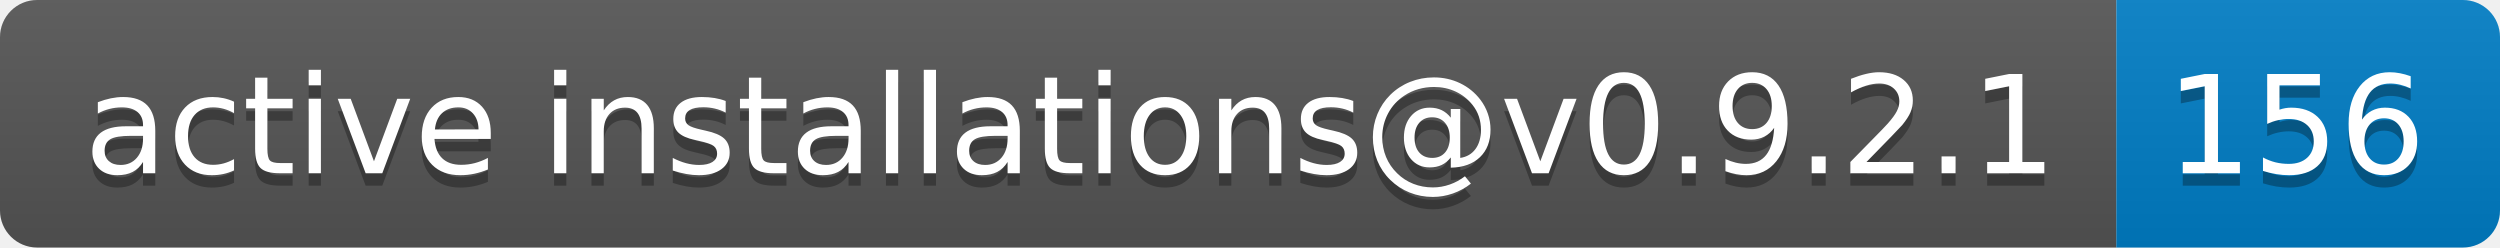
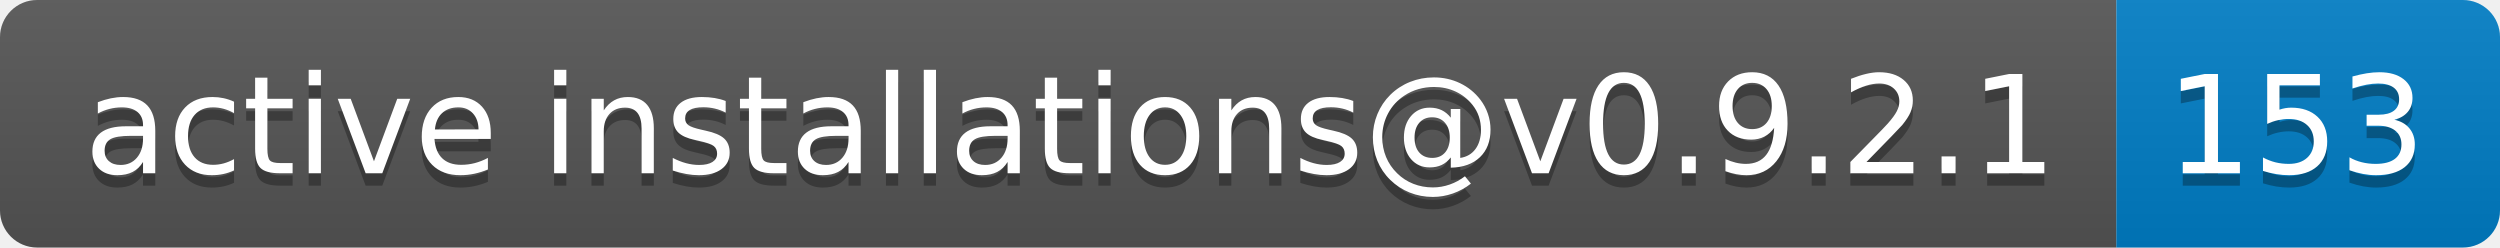
- <svg xmlns="http://www.w3.org/2000/svg" width="202" height="20" role="img" aria-label="active installations@v0.9.2.1: 156">
+ <svg xmlns="http://www.w3.org/2000/svg" width="202" height="20" role="img" aria-label="active installations@v0.9.2.1: 153">
  <linearGradient id="s" x2="0" y2="100%">
    <stop offset="0" stop-color="#bbb" stop-opacity=".1" />
    <stop offset="1" stop-opacity=".1" />
  </linearGradient>
  <clipPath id="r">
    <rect width="202" height="20" rx="3" fill="#fff" />
  </clipPath>
  <g clip-path="url(#r)">
    <rect width="171" height="20" fill="#555" />
    <rect x="171" width="31" height="20" fill="#007ec6" />
    <rect width="202" height="20" fill="url(#s)" />
  </g>
  <g fill="#fff" text-anchor="middle" font-family="Verdana,Geneva,DejaVu Sans,sans-serif" text-rendering="geometricPrecision" font-size="110">
    <text aria-hidden="true" x="865" y="150" fill="#010101" fill-opacity=".3" transform="scale(.1)" textLength="1610">active installations@v0.9.2.1</text>
    <text x="865" y="140" transform="scale(.1)" fill="#fff" textLength="1610">active installations@v0.9.2.1</text>
-     <text aria-hidden="true" x="1855" y="150" fill="#010101" fill-opacity=".3" transform="scale(.1)" textLength="210">156</text>
-     <text x="1855" y="140" transform="scale(.1)" fill="#fff" textLength="210">156</text>
+     <text aria-hidden="true" x="1855" y="150" fill="#010101" fill-opacity=".3" transform="scale(.1)" textLength="210">153</text>
+     <text x="1855" y="140" transform="scale(.1)" fill="#fff" textLength="210">153</text>
  </g>
</svg>
